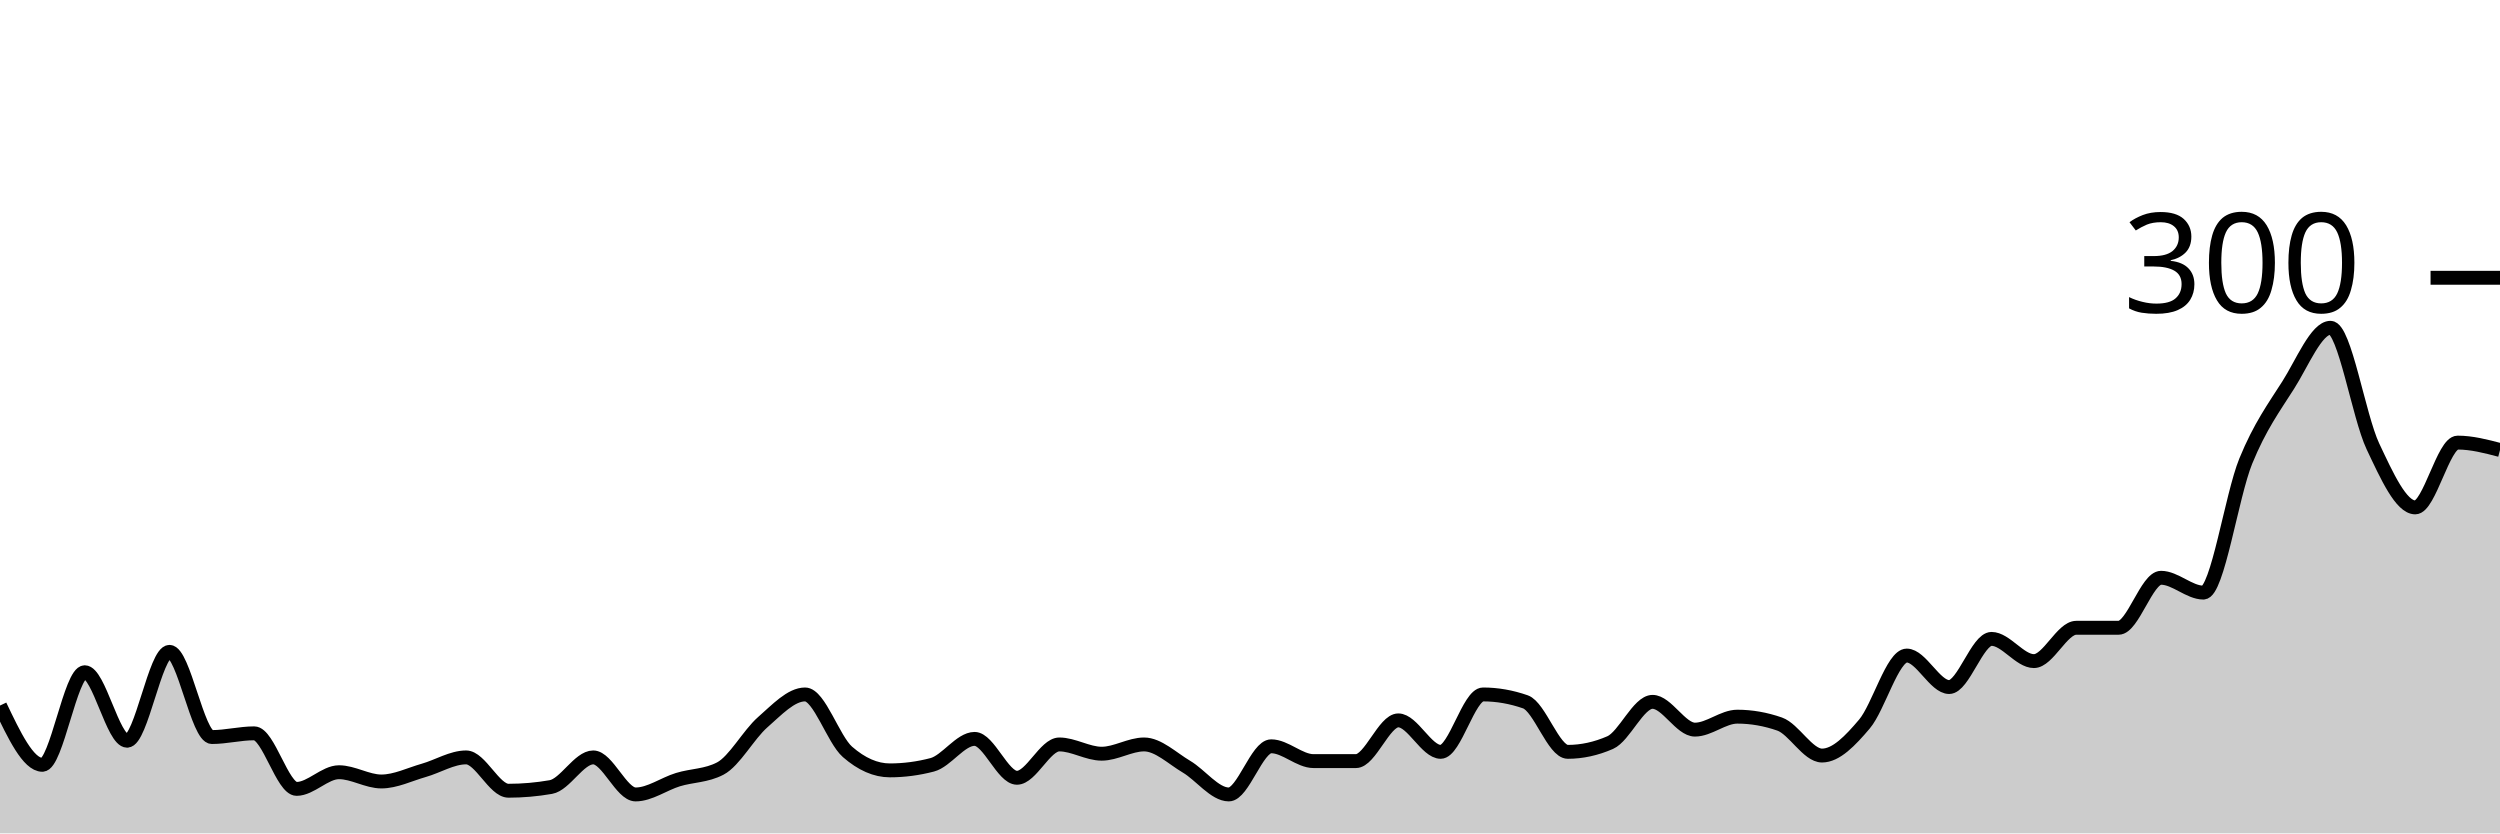
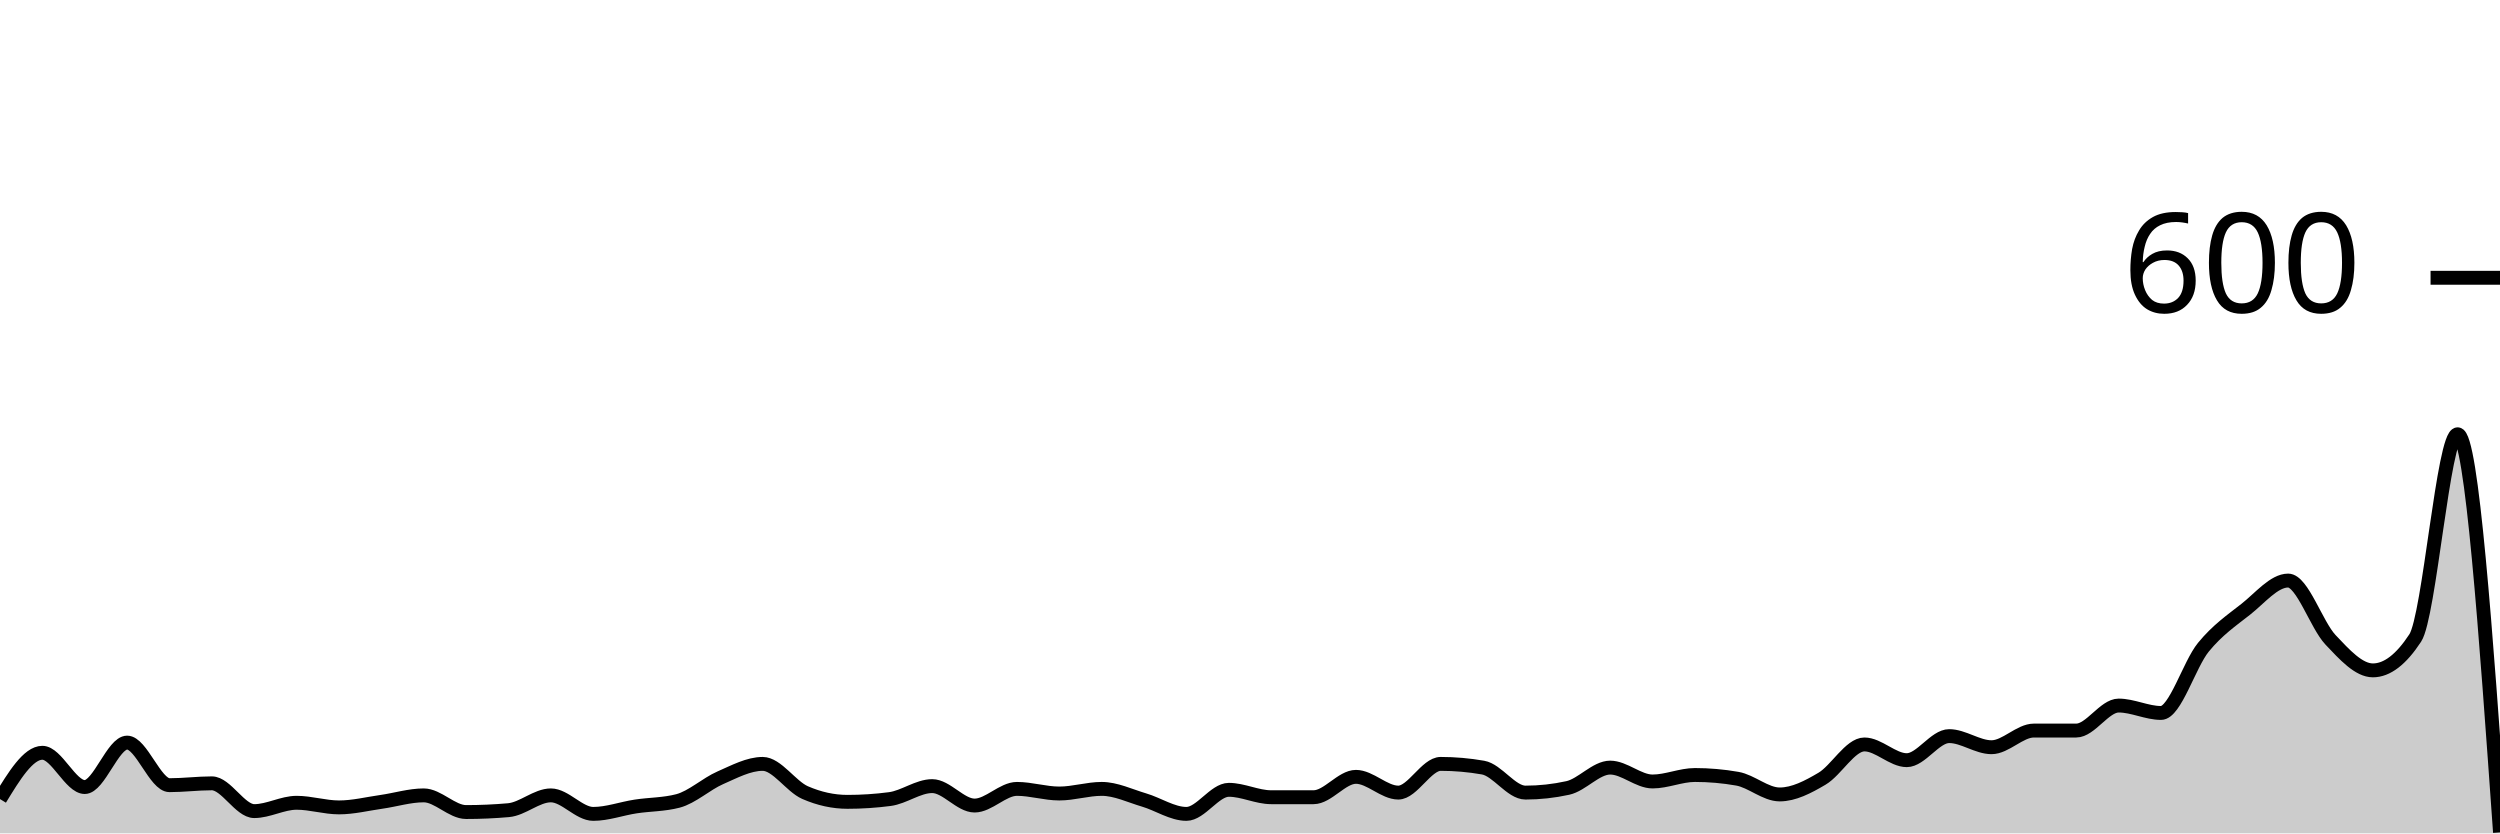
<svg xmlns="http://www.w3.org/2000/svg" viewBox="0 0 180 60">
  <g transform="translate(0,20)">
-     <path class="area" fill="rgba(0, 0, 0, 0.2)" d="M0,30.8C1.017,32.933,2.034,35.067,3.051,35.067C4.068,35.067,5.085,28.4,6.102,28.4C7.119,28.4,8.136,33.333,9.153,33.333C10.169,33.333,11.186,26.933,12.203,26.933C13.22,26.933,14.237,33.067,15.254,33.067C16.271,33.067,17.288,32.8,18.305,32.8C19.322,32.8,20.339,36.8,21.356,36.8C22.373,36.8,23.39,35.6,24.407,35.6C25.424,35.6,26.441,36.267,27.458,36.267C28.475,36.267,29.492,35.756,30.508,35.467C31.525,35.178,32.542,34.533,33.559,34.533C34.576,34.533,35.593,36.933,36.61,36.933C37.627,36.933,38.644,36.844,39.661,36.667C40.678,36.489,41.695,34.533,42.712,34.533C43.729,34.533,44.746,37.2,45.763,37.2C46.78,37.2,47.797,36.444,48.814,36.133C49.831,35.822,50.847,35.867,51.864,35.333C52.881,34.8,53.898,32.889,54.915,32C55.932,31.111,56.949,30,57.966,30C58.983,30,60,33.244,61.017,34.133C62.034,35.022,63.051,35.467,64.068,35.467C65.085,35.467,66.102,35.333,67.119,35.067C68.136,34.8,69.153,33.2,70.169,33.2C71.186,33.2,72.203,36,73.22,36C74.237,36,75.254,33.6,76.271,33.6C77.288,33.6,78.305,34.267,79.322,34.267C80.339,34.267,81.356,33.6,82.373,33.6C83.39,33.6,84.407,34.6,85.424,35.2C86.441,35.8,87.458,37.2,88.475,37.2C89.492,37.2,90.508,33.733,91.525,33.733C92.542,33.733,93.559,34.8,94.576,34.8C95.593,34.8,96.61,34.8,97.627,34.8C98.644,34.8,99.661,31.867,100.678,31.867C101.695,31.867,102.712,34.133,103.729,34.133C104.746,34.133,105.763,30,106.78,30C107.797,30,108.814,30.178,109.831,30.533C110.847,30.889,111.864,34.133,112.881,34.133C113.898,34.133,114.915,33.911,115.932,33.467C116.949,33.022,117.966,30.533,118.983,30.533C120,30.533,121.017,32.533,122.034,32.533C123.051,32.533,124.068,31.6,125.085,31.6C126.102,31.6,127.119,31.778,128.136,32.133C129.153,32.489,130.169,34.4,131.186,34.4C132.203,34.4,133.22,33.333,134.237,32.133C135.254,30.933,136.271,27.2,137.288,27.2C138.305,27.2,139.322,29.467,140.339,29.467C141.356,29.467,142.373,26,143.39,26C144.407,26,145.424,27.6,146.441,27.6C147.458,27.6,148.475,25.2,149.492,25.2C150.508,25.2,151.525,25.2,152.542,25.2C153.559,25.2,154.576,21.6,155.593,21.6C156.61,21.6,157.627,22.667,158.644,22.667C159.661,22.667,160.678,15.689,161.695,13.2C162.712,10.711,163.729,9.333,164.746,7.733C165.763,6.133,166.78,3.6,167.797,3.6C168.814,3.6,169.831,9.978,170.847,12.133C171.864,14.289,172.881,16.533,173.898,16.533C174.915,16.533,175.932,11.867,176.949,11.867C177.966,11.867,178.983,12.133,180,12.4L180,40C178.983,40,177.966,40,176.949,40C175.932,40,174.915,40,173.898,40C172.881,40,171.864,40,170.847,40C169.831,40,168.814,40,167.797,40C166.78,40,165.763,40,164.746,40C163.729,40,162.712,40,161.695,40C160.678,40,159.661,40,158.644,40C157.627,40,156.61,40,155.593,40C154.576,40,153.559,40,152.542,40C151.525,40,150.508,40,149.492,40C148.475,40,147.458,40,146.441,40C145.424,40,144.407,40,143.39,40C142.373,40,141.356,40,140.339,40C139.322,40,138.305,40,137.288,40C136.271,40,135.254,40,134.237,40C133.22,40,132.203,40,131.186,40C130.169,40,129.153,40,128.136,40C127.119,40,126.102,40,125.085,40C124.068,40,123.051,40,122.034,40C121.017,40,120,40,118.983,40C117.966,40,116.949,40,115.932,40C114.915,40,113.898,40,112.881,40C111.864,40,110.847,40,109.831,40C108.814,40,107.797,40,106.78,40C105.763,40,104.746,40,103.729,40C102.712,40,101.695,40,100.678,40C99.661,40,98.644,40,97.627,40C96.61,40,95.593,40,94.576,40C93.559,40,92.542,40,91.525,40C90.508,40,89.492,40,88.475,40C87.458,40,86.441,40,85.424,40C84.407,40,83.39,40,82.373,40C81.356,40,80.339,40,79.322,40C78.305,40,77.288,40,76.271,40C75.254,40,74.237,40,73.22,40C72.203,40,71.186,40,70.169,40C69.153,40,68.136,40,67.119,40C66.102,40,65.085,40,64.068,40C63.051,40,62.034,40,61.017,40C60,40,58.983,40,57.966,40C56.949,40,55.932,40,54.915,40C53.898,40,52.881,40,51.864,40C50.847,40,49.831,40,48.814,40C47.797,40,46.78,40,45.763,40C44.746,40,43.729,40,42.712,40C41.695,40,40.678,40,39.661,40C38.644,40,37.627,40,36.61,40C35.593,40,34.576,40,33.559,40C32.542,40,31.525,40,30.508,40C29.492,40,28.475,40,27.458,40C26.441,40,25.424,40,24.407,40C23.39,40,22.373,40,21.356,40C20.339,40,19.322,40,18.305,40C17.288,40,16.271,40,15.254,40C14.237,40,13.22,40,12.203,40C11.186,40,10.169,40,9.153,40C8.136,40,7.119,40,6.102,40C5.085,40,4.068,40,3.051,40C2.034,40,1.017,40,0,40Z" />
-     <path class="line" stroke="black" fill="none" d="M0,30.8C1.017,32.933,2.034,35.067,3.051,35.067C4.068,35.067,5.085,28.4,6.102,28.4C7.119,28.4,8.136,33.333,9.153,33.333C10.169,33.333,11.186,26.933,12.203,26.933C13.22,26.933,14.237,33.067,15.254,33.067C16.271,33.067,17.288,32.8,18.305,32.8C19.322,32.8,20.339,36.8,21.356,36.8C22.373,36.8,23.39,35.6,24.407,35.6C25.424,35.6,26.441,36.267,27.458,36.267C28.475,36.267,29.492,35.756,30.508,35.467C31.525,35.178,32.542,34.533,33.559,34.533C34.576,34.533,35.593,36.933,36.61,36.933C37.627,36.933,38.644,36.844,39.661,36.667C40.678,36.489,41.695,34.533,42.712,34.533C43.729,34.533,44.746,37.2,45.763,37.2C46.78,37.2,47.797,36.444,48.814,36.133C49.831,35.822,50.847,35.867,51.864,35.333C52.881,34.8,53.898,32.889,54.915,32C55.932,31.111,56.949,30,57.966,30C58.983,30,60,33.244,61.017,34.133C62.034,35.022,63.051,35.467,64.068,35.467C65.085,35.467,66.102,35.333,67.119,35.067C68.136,34.8,69.153,33.2,70.169,33.2C71.186,33.2,72.203,36,73.22,36C74.237,36,75.254,33.6,76.271,33.6C77.288,33.6,78.305,34.267,79.322,34.267C80.339,34.267,81.356,33.6,82.373,33.6C83.39,33.6,84.407,34.6,85.424,35.2C86.441,35.8,87.458,37.2,88.475,37.2C89.492,37.2,90.508,33.733,91.525,33.733C92.542,33.733,93.559,34.8,94.576,34.8C95.593,34.8,96.61,34.8,97.627,34.8C98.644,34.8,99.661,31.867,100.678,31.867C101.695,31.867,102.712,34.133,103.729,34.133C104.746,34.133,105.763,30,106.78,30C107.797,30,108.814,30.178,109.831,30.533C110.847,30.889,111.864,34.133,112.881,34.133C113.898,34.133,114.915,33.911,115.932,33.467C116.949,33.022,117.966,30.533,118.983,30.533C120,30.533,121.017,32.533,122.034,32.533C123.051,32.533,124.068,31.6,125.085,31.6C126.102,31.6,127.119,31.778,128.136,32.133C129.153,32.489,130.169,34.4,131.186,34.4C132.203,34.4,133.22,33.333,134.237,32.133C135.254,30.933,136.271,27.2,137.288,27.2C138.305,27.2,139.322,29.467,140.339,29.467C141.356,29.467,142.373,26,143.39,26C144.407,26,145.424,27.6,146.441,27.6C147.458,27.6,148.475,25.2,149.492,25.2C150.508,25.2,151.525,25.2,152.542,25.2C153.559,25.2,154.576,21.6,155.593,21.6C156.61,21.6,157.627,22.667,158.644,22.667C159.661,22.667,160.678,15.689,161.695,13.2C162.712,10.711,163.729,9.333,164.746,7.733C165.763,6.133,166.78,3.6,167.797,3.6C168.814,3.6,169.831,9.978,170.847,12.133C171.864,14.289,172.881,16.533,173.898,16.533C174.915,16.533,175.932,11.867,176.949,11.867C177.966,11.867,178.983,12.133,180,12.4" />
+     <path class="area" fill="rgba(0, 0, 0, 0.2)" d="M0,37.533C1.017,35.867,2.034,34.2,3.051,34.2C4.068,34.2,5.085,36.667,6.102,36.667C7.119,36.667,8.136,33.467,9.153,33.467C10.169,33.467,11.186,36.533,12.203,36.533C13.22,36.533,14.237,36.4,15.254,36.4C16.271,36.4,17.288,38.4,18.305,38.4C19.322,38.4,20.339,37.8,21.356,37.8C22.373,37.8,23.39,38.133,24.407,38.133C25.424,38.133,26.441,37.878,27.458,37.733C28.475,37.589,29.492,37.267,30.508,37.267C31.525,37.267,32.542,38.467,33.559,38.467C34.576,38.467,35.593,38.422,36.61,38.333C37.627,38.244,38.644,37.267,39.661,37.267C40.678,37.267,41.695,38.6,42.712,38.6C43.729,38.6,44.746,38.222,45.763,38.067C46.78,37.911,47.797,37.933,48.814,37.667C49.831,37.4,50.847,36.444,51.864,36C52.881,35.556,53.898,35,54.915,35C55.932,35,56.949,36.622,57.966,37.067C58.983,37.511,60,37.733,61.017,37.733C62.034,37.733,63.051,37.667,64.068,37.533C65.085,37.4,66.102,36.6,67.119,36.6C68.136,36.6,69.153,38,70.169,38C71.186,38,72.203,36.8,73.22,36.8C74.237,36.8,75.254,37.133,76.271,37.133C77.288,37.133,78.305,36.8,79.322,36.8C80.339,36.8,81.356,37.3,82.373,37.6C83.39,37.9,84.407,38.6,85.424,38.6C86.441,38.6,87.458,36.867,88.475,36.867C89.492,36.867,90.508,37.4,91.525,37.4C92.542,37.4,93.559,37.4,94.576,37.4C95.593,37.4,96.61,35.933,97.627,35.933C98.644,35.933,99.661,37.067,100.678,37.067C101.695,37.067,102.712,35,103.729,35C104.746,35,105.763,35.089,106.78,35.267C107.797,35.444,108.814,37.067,109.831,37.067C110.847,37.067,111.864,36.956,112.881,36.733C113.898,36.511,114.915,35.267,115.932,35.267C116.949,35.267,117.966,36.267,118.983,36.267C120,36.267,121.017,35.8,122.034,35.8C123.051,35.8,124.068,35.889,125.085,36.067C126.102,36.244,127.119,37.2,128.136,37.2C129.153,37.2,130.169,36.667,131.186,36.067C132.203,35.467,133.22,33.6,134.237,33.6C135.254,33.6,136.271,34.733,137.288,34.733C138.305,34.733,139.322,33,140.339,33C141.356,33,142.373,33.8,143.39,33.8C144.407,33.8,145.424,32.6,146.441,32.6C147.458,32.6,148.475,32.6,149.492,32.6C150.508,32.6,151.525,30.8,152.542,30.8C153.559,30.8,154.576,31.333,155.593,31.333C156.61,31.333,157.627,27.844,158.644,26.6C159.661,25.356,160.678,24.667,161.695,23.867C162.712,23.067,163.729,21.8,164.746,21.8C165.763,21.8,166.78,24.989,167.797,26.067C168.814,27.144,169.831,28.267,170.847,28.267C171.864,28.267,172.881,27.489,173.898,25.933C174.915,24.378,175.932,11.267,176.949,11.267C177.966,11.267,178.983,25.6,180,39.933L180,40C178.983,40,177.966,40,176.949,40C175.932,40,174.915,40,173.898,40C172.881,40,171.864,40,170.847,40C169.831,40,168.814,40,167.797,40C166.78,40,165.763,40,164.746,40C163.729,40,162.712,40,161.695,40C160.678,40,159.661,40,158.644,40C157.627,40,156.61,40,155.593,40C154.576,40,153.559,40,152.542,40C151.525,40,150.508,40,149.492,40C148.475,40,147.458,40,146.441,40C145.424,40,144.407,40,143.39,40C142.373,40,141.356,40,140.339,40C139.322,40,138.305,40,137.288,40C136.271,40,135.254,40,134.237,40C133.22,40,132.203,40,131.186,40C130.169,40,129.153,40,128.136,40C127.119,40,126.102,40,125.085,40C124.068,40,123.051,40,122.034,40C121.017,40,120,40,118.983,40C117.966,40,116.949,40,115.932,40C114.915,40,113.898,40,112.881,40C111.864,40,110.847,40,109.831,40C108.814,40,107.797,40,106.78,40C105.763,40,104.746,40,103.729,40C102.712,40,101.695,40,100.678,40C99.661,40,98.644,40,97.627,40C96.61,40,95.593,40,94.576,40C93.559,40,92.542,40,91.525,40C90.508,40,89.492,40,88.475,40C87.458,40,86.441,40,85.424,40C84.407,40,83.39,40,82.373,40C81.356,40,80.339,40,79.322,40C78.305,40,77.288,40,76.271,40C75.254,40,74.237,40,73.22,40C72.203,40,71.186,40,70.169,40C69.153,40,68.136,40,67.119,40C66.102,40,65.085,40,64.068,40C63.051,40,62.034,40,61.017,40C60,40,58.983,40,57.966,40C56.949,40,55.932,40,54.915,40C53.898,40,52.881,40,51.864,40C50.847,40,49.831,40,48.814,40C47.797,40,46.78,40,45.763,40C44.746,40,43.729,40,42.712,40C41.695,40,40.678,40,39.661,40C38.644,40,37.627,40,36.61,40C35.593,40,34.576,40,33.559,40C32.542,40,31.525,40,30.508,40C29.492,40,28.475,40,27.458,40C26.441,40,25.424,40,24.407,40C23.39,40,22.373,40,21.356,40C20.339,40,19.322,40,18.305,40C17.288,40,16.271,40,15.254,40C14.237,40,13.22,40,12.203,40C11.186,40,10.169,40,9.153,40C8.136,40,7.119,40,6.102,40C5.085,40,4.068,40,3.051,40C2.034,40,1.017,40,0,40Z" />
+     <path class="line" stroke="black" fill="none" d="M0,37.533C1.017,35.867,2.034,34.2,3.051,34.2C4.068,34.2,5.085,36.667,6.102,36.667C7.119,36.667,8.136,33.467,9.153,33.467C10.169,33.467,11.186,36.533,12.203,36.533C13.22,36.533,14.237,36.4,15.254,36.4C16.271,36.4,17.288,38.4,18.305,38.4C19.322,38.4,20.339,37.8,21.356,37.8C22.373,37.8,23.39,38.133,24.407,38.133C25.424,38.133,26.441,37.878,27.458,37.733C28.475,37.589,29.492,37.267,30.508,37.267C31.525,37.267,32.542,38.467,33.559,38.467C34.576,38.467,35.593,38.422,36.61,38.333C37.627,38.244,38.644,37.267,39.661,37.267C40.678,37.267,41.695,38.6,42.712,38.6C43.729,38.6,44.746,38.222,45.763,38.067C46.78,37.911,47.797,37.933,48.814,37.667C49.831,37.4,50.847,36.444,51.864,36C52.881,35.556,53.898,35,54.915,35C55.932,35,56.949,36.622,57.966,37.067C58.983,37.511,60,37.733,61.017,37.733C62.034,37.733,63.051,37.667,64.068,37.533C65.085,37.4,66.102,36.6,67.119,36.6C68.136,36.6,69.153,38,70.169,38C71.186,38,72.203,36.8,73.22,36.8C74.237,36.8,75.254,37.133,76.271,37.133C77.288,37.133,78.305,36.8,79.322,36.8C80.339,36.8,81.356,37.3,82.373,37.6C83.39,37.9,84.407,38.6,85.424,38.6C86.441,38.6,87.458,36.867,88.475,36.867C89.492,36.867,90.508,37.4,91.525,37.4C92.542,37.4,93.559,37.4,94.576,37.4C95.593,37.4,96.61,35.933,97.627,35.933C98.644,35.933,99.661,37.067,100.678,37.067C101.695,37.067,102.712,35,103.729,35C104.746,35,105.763,35.089,106.78,35.267C107.797,35.444,108.814,37.067,109.831,37.067C110.847,37.067,111.864,36.956,112.881,36.733C113.898,36.511,114.915,35.267,115.932,35.267C116.949,35.267,117.966,36.267,118.983,36.267C120,36.267,121.017,35.8,122.034,35.8C123.051,35.8,124.068,35.889,125.085,36.067C126.102,36.244,127.119,37.2,128.136,37.2C129.153,37.2,130.169,36.667,131.186,36.067C132.203,35.467,133.22,33.6,134.237,33.6C135.254,33.6,136.271,34.733,137.288,34.733C138.305,34.733,139.322,33,140.339,33C141.356,33,142.373,33.8,143.39,33.8C144.407,33.8,145.424,32.6,146.441,32.6C147.458,32.6,148.475,32.6,149.492,32.6C150.508,32.6,151.525,30.8,152.542,30.8C153.559,30.8,154.576,31.333,155.593,31.333C156.61,31.333,157.627,27.844,158.644,26.6C159.661,25.356,160.678,24.667,161.695,23.867C162.712,23.067,163.729,21.8,164.746,21.8C165.763,21.8,166.78,24.989,167.797,26.067C168.814,27.144,169.831,28.267,170.847,28.267C171.864,28.267,172.881,27.489,173.898,25.933C174.915,24.378,175.932,11.267,176.949,11.267C177.966,11.267,178.983,25.6,180,39.933" />
    <path class="axis-ceiling" stroke-width="1" stroke="black" fill="none" d="M175,0L180,0" />
-     <text class="axis-ceiling-label" font-family="sans-serif" text-anchor="end" font-size="10px" x="170" y="2.5">300</text>
+     <text class="axis-ceiling-label" font-family="sans-serif" text-anchor="end" font-size="10px" x="170" y="2.5">600</text>
  </g>
</svg>
